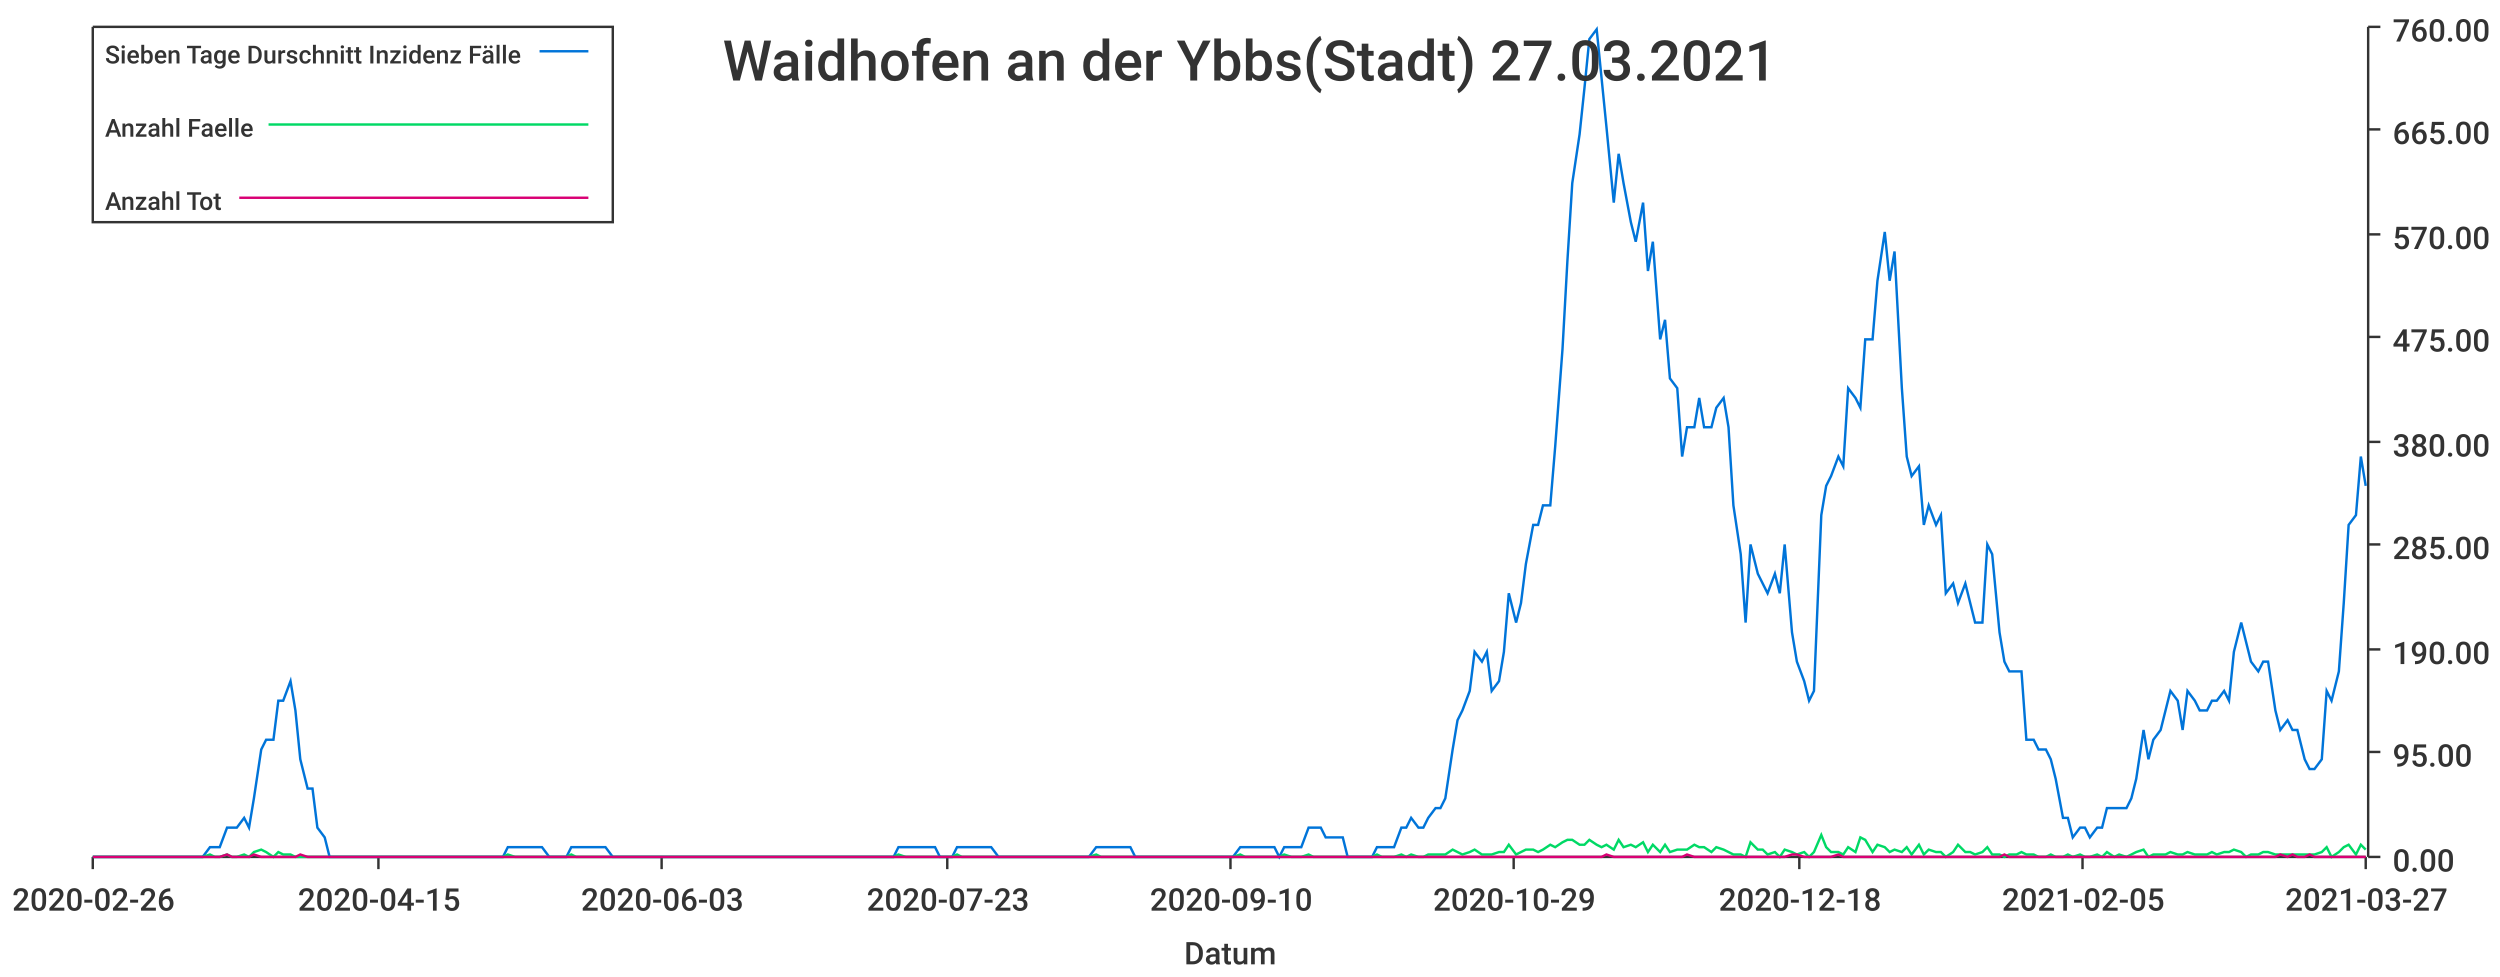
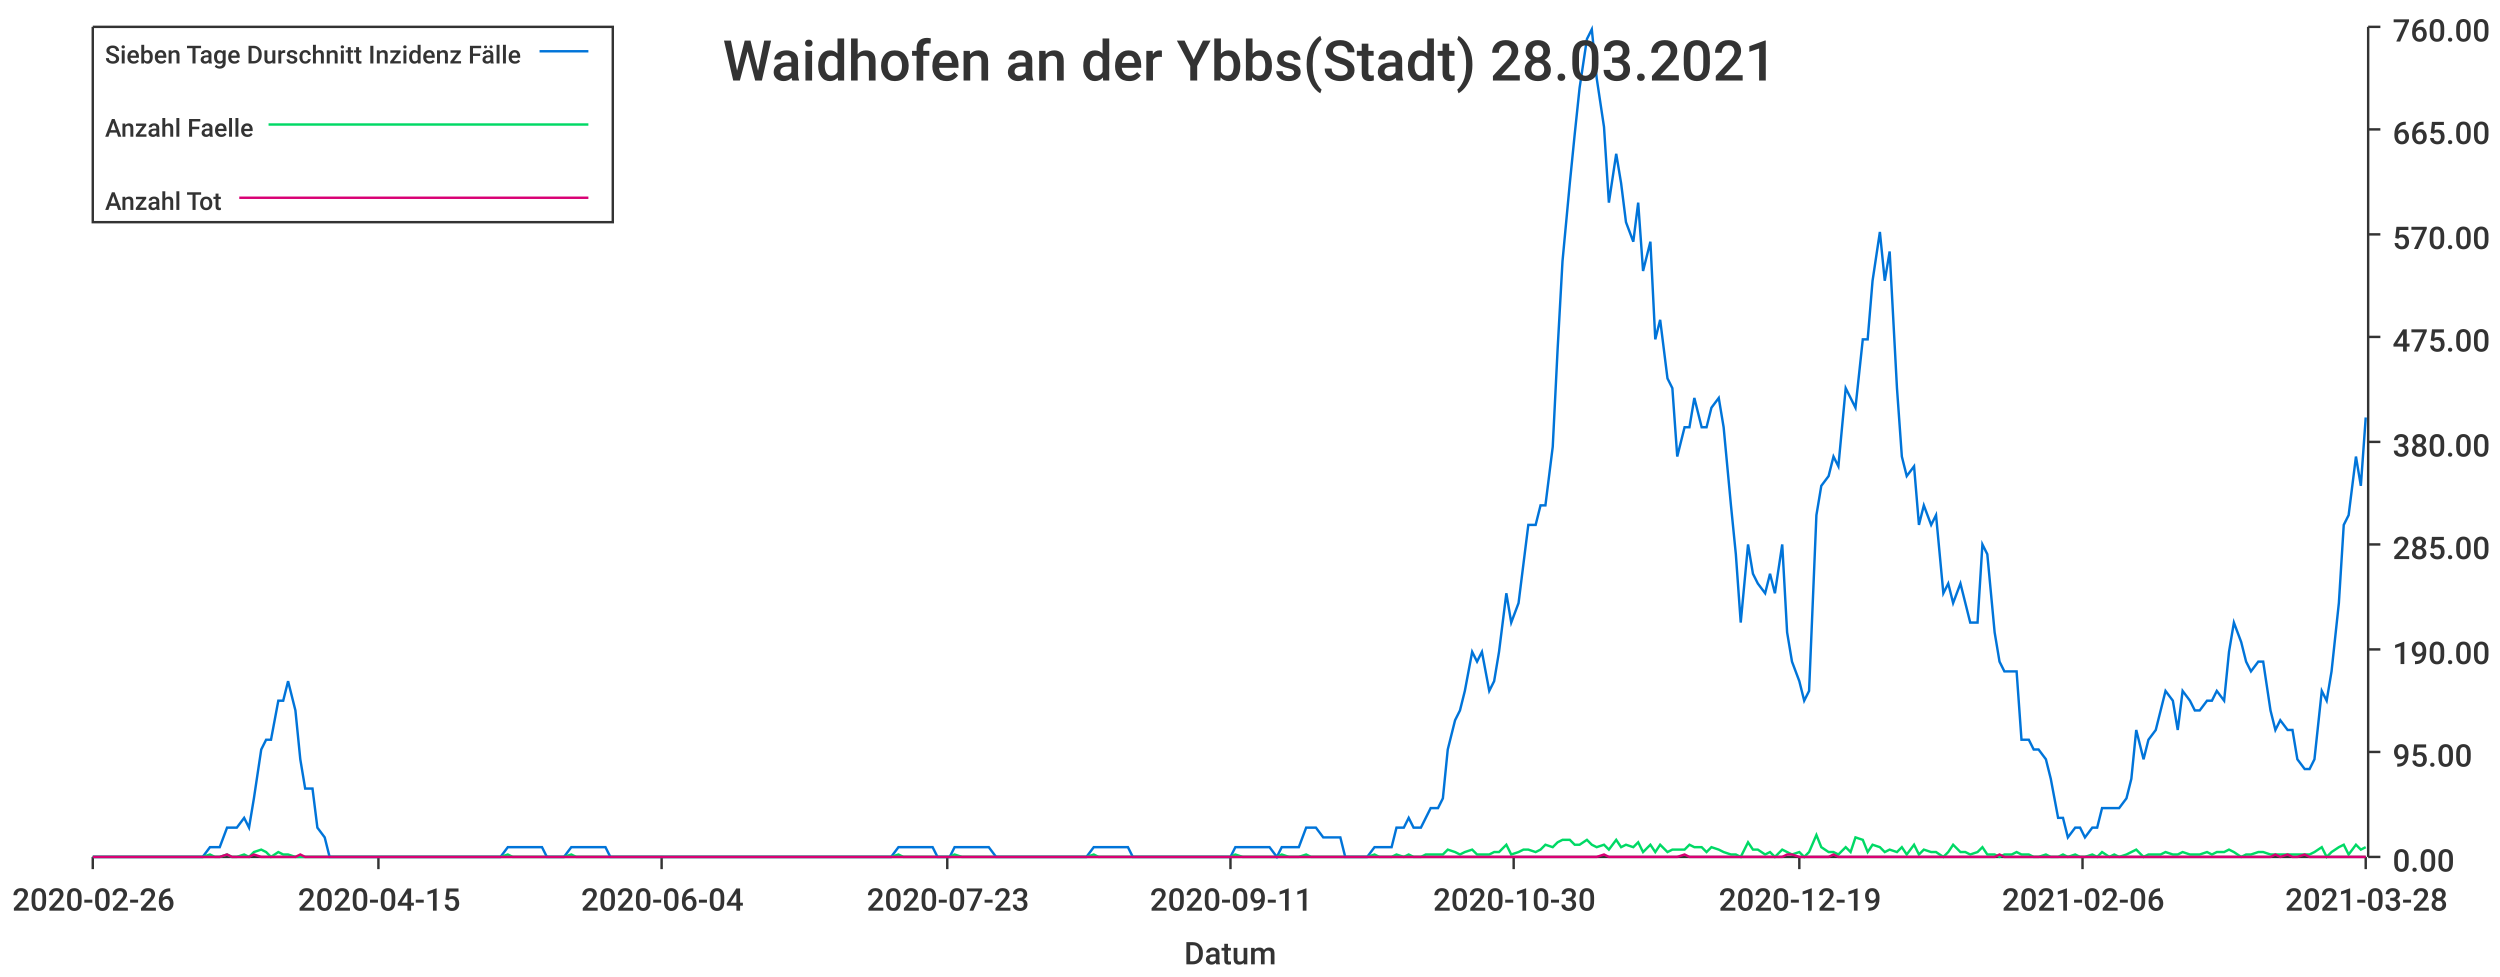
<svg xmlns="http://www.w3.org/2000/svg" width="1024" height="400">\n<path d="M 0 0 L 1024 0 L 1024 400 L 0 400 L 0 0" style="stroke-width:0;stroke:rgba(255,255,255,1.0);fill:rgba(255,255,255,1.0)" />
  <path d="M 38 11 L 969 11 L 969 351 L 38 351 L 38 11" style="stroke-width:0;stroke:rgba(255,255,255,1.0);fill:rgba(255,255,255,1.0)" />
  <path d="M 38 351 L 969 351" style="stroke-width:1;stroke:rgba(51,51,51,1.0);fill:none" />
  <path d="M 38 351 L 38 356" style="stroke-width:1;stroke:rgba(51,51,51,1.0);fill:none" />
  <text x="5" y="373" style="stroke-width:0;stroke:none;fill:rgba(51,51,51,1.0);font-size:12.8px;font-family:'Roboto Medium',sans-serif">2020-02-26</text>
  <path d="M 155 351 L 155 356" style="stroke-width:1;stroke:rgba(51,51,51,1.0);fill:none" />
  <text x="122" y="373" style="stroke-width:0;stroke:none;fill:rgba(51,51,51,1.0);font-size:12.8px;font-family:'Roboto Medium',sans-serif">2020-04-15</text>
  <path d="M 271 351 L 271 356" style="stroke-width:1;stroke:rgba(51,51,51,1.0);fill:none" />
-   <text x="238" y="373" style="stroke-width:0;stroke:none;fill:rgba(51,51,51,1.0);font-size:12.8px;font-family:'Roboto Medium',sans-serif">2020-06-03</text>
+   <text x="238" y="373" style="stroke-width:0;stroke:none;fill:rgba(51,51,51,1.0);font-size:12.8px;font-family:'Roboto Medium',sans-serif">2020-06-04</text>
  <path d="M 388 351 L 388 356" style="stroke-width:1;stroke:rgba(51,51,51,1.0);fill:none" />
  <text x="355" y="373" style="stroke-width:0;stroke:none;fill:rgba(51,51,51,1.0);font-size:12.8px;font-family:'Roboto Medium',sans-serif">2020-07-23</text>
  <path d="M 504 351 L 504 356" style="stroke-width:1;stroke:rgba(51,51,51,1.0);fill:none" />
-   <text x="471" y="373" style="stroke-width:0;stroke:none;fill:rgba(51,51,51,1.0);font-size:12.8px;font-family:'Roboto Medium',sans-serif">2020-09-10</text>
+   <text x="471" y="373" style="stroke-width:0;stroke:none;fill:rgba(51,51,51,1.0);font-size:12.8px;font-family:'Roboto Medium',sans-serif">2020-09-11</text>
  <path d="M 620 351 L 620 356" style="stroke-width:1;stroke:rgba(51,51,51,1.0);fill:none" />
-   <text x="587" y="373" style="stroke-width:0;stroke:none;fill:rgba(51,51,51,1.0);font-size:12.8px;font-family:'Roboto Medium',sans-serif">2020-10-29</text>
+   <text x="587" y="373" style="stroke-width:0;stroke:none;fill:rgba(51,51,51,1.0);font-size:12.8px;font-family:'Roboto Medium',sans-serif">2020-10-30</text>
  <path d="M 737 351 L 737 356" style="stroke-width:1;stroke:rgba(51,51,51,1.0);fill:none" />
-   <text x="704" y="373" style="stroke-width:0;stroke:none;fill:rgba(51,51,51,1.0);font-size:12.8px;font-family:'Roboto Medium',sans-serif">2020-12-18</text>
+   <text x="704" y="373" style="stroke-width:0;stroke:none;fill:rgba(51,51,51,1.0);font-size:12.8px;font-family:'Roboto Medium',sans-serif">2020-12-19</text>
  <path d="M 853 351 L 853 356" style="stroke-width:1;stroke:rgba(51,51,51,1.0);fill:none" />
-   <text x="820" y="373" style="stroke-width:0;stroke:none;fill:rgba(51,51,51,1.0);font-size:12.8px;font-family:'Roboto Medium',sans-serif">2021-02-05</text>
+   <text x="820" y="373" style="stroke-width:0;stroke:none;fill:rgba(51,51,51,1.0);font-size:12.8px;font-family:'Roboto Medium',sans-serif">2021-02-06</text>
  <path d="M 969 351 L 969 356" style="stroke-width:1;stroke:rgba(51,51,51,1.0);fill:none" />
-   <text x="936" y="373" style="stroke-width:0;stroke:none;fill:rgba(51,51,51,1.0);font-size:12.8px;font-family:'Roboto Medium',sans-serif">2021-03-27</text>
+   <text x="936" y="373" style="stroke-width:0;stroke:none;fill:rgba(51,51,51,1.0);font-size:12.8px;font-family:'Roboto Medium',sans-serif">2021-03-28</text>
  <text x="485" y="395" style="stroke-width:0;stroke:none;fill:rgba(51,51,51,1.0);font-size:12.8px;font-family:'Roboto Medium',sans-serif">Datum</text>
  <path d="M 970 351 L 970 11" style="stroke-width:1;stroke:rgba(51,51,51,1.0);fill:none" />
  <path d="M 970 351 L 975 351" style="stroke-width:1;stroke:rgba(51,51,51,1.0);fill:none" />
  <text x="980" y="357" style="stroke-width:0;stroke:none;fill:rgba(51,51,51,1.0);font-size:12.8px;font-family:'Roboto Medium',sans-serif">0.00</text>
  <path d="M 970 308 L 975 308" style="stroke-width:1;stroke:rgba(51,51,51,1.0);fill:none" />
  <text x="980" y="314" style="stroke-width:0;stroke:none;fill:rgba(51,51,51,1.0);font-size:12.8px;font-family:'Roboto Medium',sans-serif">95.00</text>
  <path d="M 970 266 L 975 266" style="stroke-width:1;stroke:rgba(51,51,51,1.0);fill:none" />
  <text x="980" y="272" style="stroke-width:0;stroke:none;fill:rgba(51,51,51,1.0);font-size:12.8px;font-family:'Roboto Medium',sans-serif">190.00</text>
  <path d="M 970 223 L 975 223" style="stroke-width:1;stroke:rgba(51,51,51,1.0);fill:none" />
  <text x="980" y="229" style="stroke-width:0;stroke:none;fill:rgba(51,51,51,1.0);font-size:12.8px;font-family:'Roboto Medium',sans-serif">285.00</text>
  <path d="M 970 181 L 975 181" style="stroke-width:1;stroke:rgba(51,51,51,1.0);fill:none" />
  <text x="980" y="187" style="stroke-width:0;stroke:none;fill:rgba(51,51,51,1.0);font-size:12.8px;font-family:'Roboto Medium',sans-serif">380.00</text>
  <path d="M 970 138 L 975 138" style="stroke-width:1;stroke:rgba(51,51,51,1.0);fill:none" />
  <text x="980" y="144" style="stroke-width:0;stroke:none;fill:rgba(51,51,51,1.0);font-size:12.8px;font-family:'Roboto Medium',sans-serif">475.00</text>
  <path d="M 970 96 L 975 96" style="stroke-width:1;stroke:rgba(51,51,51,1.0);fill:none" />
  <text x="980" y="102" style="stroke-width:0;stroke:none;fill:rgba(51,51,51,1.0);font-size:12.8px;font-family:'Roboto Medium',sans-serif">570.00</text>
  <path d="M 970 53 L 975 53" style="stroke-width:1;stroke:rgba(51,51,51,1.0);fill:none" />
  <text x="980" y="59" style="stroke-width:0;stroke:none;fill:rgba(51,51,51,1.0);font-size:12.8px;font-family:'Roboto Medium',sans-serif">665.00</text>
  <path d="M 970 11 L 975 11" style="stroke-width:1;stroke:rgba(51,51,51,1.0);fill:none" />
  <text x="980" y="17" style="stroke-width:0;stroke:none;fill:rgba(51,51,51,1.0);font-size:12.8px;font-family:'Roboto Medium',sans-serif">760.00</text>
-   <path d="M 38 351 L 41 351 L 43 351 L 46 351 L 48 351 L 50 351 L 53 351 L 55 351 L 57 351 L 60 351 L 62 351 L 64 351 L 67 351 L 69 351 L 71 351 L 74 351 L 76 351 L 79 351 L 81 351 L 83 351 L 86 347 L 88 347 L 90 347 L 93 339 L 95 339 L 97 339 L 100 335 L 102 339 L 104 327 L 107 307 L 109 303 L 112 303 L 114 287 L 116 287 L 119 279 L 121 291 L 123 311 L 126 323 L 128 323 L 130 339 L 133 343 L 135 351 L 137 351 L 140 351 L 142 351 L 145 351 L 147 351 L 149 351 L 152 351 L 154 351 L 156 351 L 159 351 L 161 351 L 163 351 L 166 351 L 168 351 L 170 351 L 173 351 L 175 351 L 178 351 L 180 351 L 182 351 L 185 351 L 187 351 L 189 351 L 192 351 L 194 351 L 196 351 L 199 351 L 201 351 L 203 351 L 206 351 L 208 347 L 211 347 L 213 347 L 215 347 L 218 347 L 220 347 L 222 347 L 225 351 L 227 351 L 229 351 L 232 351 L 234 347 L 236 347 L 239 347 L 241 347 L 244 347 L 246 347 L 248 347 L 251 351 L 253 351 L 255 351 L 258 351 L 260 351 L 262 351 L 265 351 L 267 351 L 269 351 L 272 351 L 274 351 L 277 351 L 279 351 L 281 351 L 284 351 L 286 351 L 288 351 L 291 351 L 293 351 L 295 351 L 298 351 L 300 351 L 302 351 L 305 351 L 307 351 L 310 351 L 312 351 L 314 351 L 317 351 L 319 351 L 321 351 L 324 351 L 326 351 L 328 351 L 331 351 L 333 351 L 335 351 L 338 351 L 340 351 L 343 351 L 345 351 L 347 351 L 350 351 L 352 351 L 354 351 L 357 351 L 359 351 L 361 351 L 364 351 L 366 351 L 368 347 L 371 347 L 373 347 L 376 347 L 378 347 L 380 347 L 383 347 L 385 351 L 387 351 L 390 351 L 392 347 L 394 347 L 397 347 L 399 347 L 401 347 L 404 347 L 406 347 L 409 351 L 411 351 L 413 351 L 416 351 L 418 351 L 420 351 L 423 351 L 425 351 L 427 351 L 430 351 L 432 351 L 434 351 L 437 351 L 439 351 L 442 351 L 444 351 L 446 351 L 449 347 L 451 347 L 453 347 L 456 347 L 458 347 L 460 347 L 463 347 L 465 351 L 467 351 L 470 351 L 472 351 L 475 351 L 477 351 L 479 351 L 482 351 L 484 351 L 486 351 L 489 351 L 491 351 L 493 351 L 496 351 L 498 351 L 500 351 L 503 351 L 505 351 L 508 347 L 510 347 L 512 347 L 515 347 L 517 347 L 519 347 L 522 347 L 524 351 L 526 347 L 529 347 L 531 347 L 533 347 L 536 339 L 538 339 L 541 339 L 543 343 L 545 343 L 548 343 L 550 343 L 552 351 L 555 351 L 557 351 L 559 351 L 562 351 L 564 347 L 566 347 L 569 347 L 571 347 L 574 339 L 576 339 L 578 335 L 581 339 L 583 339 L 585 335 L 588 331 L 590 331 L 592 327 L 595 307 L 597 295 L 599 291 L 602 283 L 604 267 L 607 271 L 609 267 L 611 283 L 614 279 L 616 267 L 618 243 L 621 255 L 623 247 L 625 231 L 628 215 L 630 215 L 632 207 L 635 207 L 637 183 L 640 143 L 642 107 L 644 75 L 647 55 L 649 36 L 651 16 L 654 12 L 656 32 L 658 52 L 661 83 L 663 63 L 665 75 L 668 91 L 670 99 L 673 83 L 675 111 L 677 99 L 680 139 L 682 131 L 684 155 L 687 159 L 689 187 L 691 175 L 694 175 L 696 163 L 698 175 L 701 175 L 703 167 L 706 163 L 708 175 L 710 207 L 713 227 L 715 255 L 717 223 L 720 235 L 722 239 L 724 243 L 727 235 L 729 243 L 731 223 L 734 259 L 736 271 L 739 279 L 741 287 L 743 283 L 746 211 L 748 199 L 750 195 L 753 187 L 755 191 L 757 159 L 760 163 L 762 167 L 764 139 L 767 139 L 769 115 L 772 95 L 774 115 L 776 103 L 779 159 L 781 187 L 783 195 L 786 191 L 788 215 L 790 207 L 793 215 L 795 211 L 797 243 L 800 239 L 802 247 L 805 239 L 807 247 L 809 255 L 812 255 L 814 223 L 816 227 L 819 259 L 821 271 L 823 275 L 826 275 L 828 275 L 830 303 L 833 303 L 835 307 L 838 307 L 840 311 L 842 319 L 845 335 L 847 335 L 849 343 L 852 339 L 854 339 L 856 343 L 859 339 L 861 339 L 863 331 L 866 331 L 868 331 L 871 331 L 873 327 L 875 319 L 878 299 L 880 311 L 882 303 L 885 299 L 887 291 L 889 283 L 892 287 L 894 299 L 896 283 L 899 287 L 901 291 L 904 291 L 906 287 L 908 287 L 911 283 L 913 287 L 915 267 L 918 255 L 920 263 L 922 271 L 925 275 L 927 271 L 929 271 L 932 291 L 934 299 L 937 295 L 939 299 L 941 299 L 944 311 L 946 315 L 948 315 L 951 311 L 953 283 L 955 287 L 958 275 L 960 247 L 962 215 L 965 211 L 967 187 L 969 199" style="stroke-width:1;stroke:rgba(0,116,217,1.0);fill:none" />
-   <path d="M 38 351 L 41 351 L 43 351 L 46 351 L 48 351 L 50 351 L 53 351 L 55 351 L 57 351 L 60 351 L 62 351 L 64 351 L 67 351 L 69 351 L 71 351 L 74 351 L 76 351 L 79 351 L 81 351 L 83 351 L 86 350 L 88 351 L 90 351 L 93 350 L 95 351 L 97 351 L 100 350 L 102 351 L 104 349 L 107 348 L 109 349 L 112 351 L 114 349 L 116 350 L 119 350 L 121 351 L 123 351 L 126 351 L 128 351 L 130 351 L 133 351 L 135 351 L 137 351 L 140 351 L 142 351 L 145 351 L 147 351 L 149 351 L 152 351 L 154 351 L 156 351 L 159 351 L 161 351 L 163 351 L 166 351 L 168 351 L 170 351 L 173 351 L 175 351 L 178 351 L 180 351 L 182 351 L 185 351 L 187 351 L 189 351 L 192 351 L 194 351 L 196 351 L 199 351 L 201 351 L 203 351 L 206 351 L 208 350 L 211 351 L 213 351 L 215 351 L 218 351 L 220 351 L 222 351 L 225 351 L 227 351 L 229 351 L 232 351 L 234 350 L 236 351 L 239 351 L 241 351 L 244 351 L 246 351 L 248 351 L 251 351 L 253 351 L 255 351 L 258 351 L 260 351 L 262 351 L 265 351 L 267 351 L 269 351 L 272 351 L 274 351 L 277 351 L 279 351 L 281 351 L 284 351 L 286 351 L 288 351 L 291 351 L 293 351 L 295 351 L 298 351 L 300 351 L 302 351 L 305 351 L 307 351 L 310 351 L 312 351 L 314 351 L 317 351 L 319 351 L 321 351 L 324 351 L 326 351 L 328 351 L 331 351 L 333 351 L 335 351 L 338 351 L 340 351 L 343 351 L 345 351 L 347 351 L 350 351 L 352 351 L 354 351 L 357 351 L 359 351 L 361 351 L 364 351 L 366 351 L 368 350 L 371 351 L 373 351 L 376 351 L 378 351 L 380 351 L 383 351 L 385 351 L 387 351 L 390 351 L 392 350 L 394 351 L 397 351 L 399 351 L 401 351 L 404 351 L 406 351 L 409 351 L 411 351 L 413 351 L 416 351 L 418 351 L 420 351 L 423 351 L 425 351 L 427 351 L 430 351 L 432 351 L 434 351 L 437 351 L 439 351 L 442 351 L 444 351 L 446 351 L 449 350 L 451 351 L 453 351 L 456 351 L 458 351 L 460 351 L 463 351 L 465 351 L 467 351 L 470 351 L 472 351 L 475 351 L 477 351 L 479 351 L 482 351 L 484 351 L 486 351 L 489 351 L 491 351 L 493 351 L 496 351 L 498 351 L 500 351 L 503 351 L 505 351 L 508 350 L 510 351 L 512 351 L 515 351 L 517 351 L 519 351 L 522 351 L 524 351 L 526 350 L 529 351 L 531 351 L 533 351 L 536 350 L 538 351 L 541 351 L 543 351 L 545 351 L 548 351 L 550 351 L 552 351 L 555 351 L 557 351 L 559 351 L 562 351 L 564 350 L 566 351 L 569 351 L 571 351 L 574 350 L 576 351 L 578 350 L 581 351 L 583 351 L 585 350 L 588 350 L 590 350 L 592 350 L 595 348 L 597 349 L 599 350 L 602 349 L 604 348 L 607 350 L 609 350 L 611 350 L 614 349 L 616 349 L 618 346 L 621 350 L 623 349 L 625 348 L 628 348 L 630 349 L 632 348 L 635 346 L 637 347 L 640 345 L 642 344 L 644 344 L 647 346 L 649 346 L 651 344 L 654 346 L 656 347 L 658 346 L 661 348 L 663 344 L 665 347 L 668 346 L 670 347 L 673 345 L 675 349 L 677 346 L 680 349 L 682 346 L 684 349 L 687 348 L 689 348 L 691 348 L 694 346 L 696 347 L 698 347 L 701 349 L 703 347 L 706 348 L 708 349 L 710 350 L 713 350 L 715 351 L 717 345 L 720 348 L 722 348 L 724 350 L 727 349 L 729 351 L 731 348 L 734 349 L 736 350 L 739 349 L 741 351 L 743 349 L 746 342 L 748 347 L 750 349 L 753 349 L 755 350 L 757 347 L 760 349 L 762 343 L 764 344 L 767 349 L 769 346 L 772 347 L 774 349 L 776 348 L 779 349 L 781 347 L 783 350 L 786 346 L 788 350 L 790 348 L 793 349 L 795 349 L 797 351 L 800 349 L 802 346 L 805 349 L 807 349 L 809 350 L 812 349 L 814 347 L 816 350 L 819 350 L 821 351 L 823 350 L 826 350 L 828 349 L 830 350 L 833 350 L 835 351 L 838 351 L 840 350 L 842 351 L 845 351 L 847 350 L 849 351 L 852 350 L 854 351 L 856 351 L 859 350 L 861 351 L 863 349 L 866 351 L 868 350 L 871 351 L 873 350 L 875 349 L 878 348 L 880 351 L 882 350 L 885 350 L 887 350 L 889 349 L 892 350 L 894 350 L 896 349 L 899 350 L 901 350 L 904 350 L 906 349 L 908 350 L 911 349 L 913 349 L 915 348 L 918 349 L 920 351 L 922 350 L 925 350 L 927 349 L 929 349 L 932 350 L 934 350 L 937 350 L 939 350 L 941 350 L 944 350 L 946 350 L 948 350 L 951 349 L 953 347 L 955 351 L 958 349 L 960 347 L 962 346 L 965 350 L 967 346 L 969 348" style="stroke-width:1;stroke:rgba(0,217,101,1.0);fill:none" />
-   <path d="M 38 351 L 41 351 L 43 351 L 46 351 L 48 351 L 50 351 L 53 351 L 55 351 L 57 351 L 60 351 L 62 351 L 64 351 L 67 351 L 69 351 L 71 351 L 74 351 L 76 351 L 79 351 L 81 351 L 83 351 L 86 351 L 88 351 L 90 351 L 93 350 L 95 351 L 97 351 L 100 351 L 102 351 L 104 350 L 107 351 L 109 351 L 112 351 L 114 351 L 116 351 L 119 351 L 121 351 L 123 350 L 126 351 L 128 351 L 130 351 L 133 351 L 135 351 L 137 351 L 140 351 L 142 351 L 145 351 L 147 351 L 149 351 L 152 351 L 154 351 L 156 351 L 159 351 L 161 351 L 163 351 L 166 351 L 168 351 L 170 351 L 173 351 L 175 351 L 178 351 L 180 351 L 182 351 L 185 351 L 187 351 L 189 351 L 192 351 L 194 351 L 196 351 L 199 351 L 201 351 L 203 351 L 206 351 L 208 351 L 211 351 L 213 351 L 215 351 L 218 351 L 220 351 L 222 351 L 225 351 L 227 351 L 229 351 L 232 351 L 234 351 L 236 351 L 239 351 L 241 351 L 244 351 L 246 351 L 248 351 L 251 351 L 253 351 L 255 351 L 258 351 L 260 351 L 262 351 L 265 351 L 267 351 L 269 351 L 272 351 L 274 351 L 277 351 L 279 351 L 281 351 L 284 351 L 286 351 L 288 351 L 291 351 L 293 351 L 295 351 L 298 351 L 300 351 L 302 351 L 305 351 L 307 351 L 310 351 L 312 351 L 314 351 L 317 351 L 319 351 L 321 351 L 324 351 L 326 351 L 328 351 L 331 351 L 333 351 L 335 351 L 338 351 L 340 351 L 343 351 L 345 351 L 347 351 L 350 351 L 352 351 L 354 351 L 357 351 L 359 351 L 361 351 L 364 351 L 366 351 L 368 351 L 371 351 L 373 351 L 376 351 L 378 351 L 380 351 L 383 351 L 385 351 L 387 351 L 390 351 L 392 351 L 394 351 L 397 351 L 399 351 L 401 351 L 404 351 L 406 351 L 409 351 L 411 351 L 413 351 L 416 351 L 418 351 L 420 351 L 423 351 L 425 351 L 427 351 L 430 351 L 432 351 L 434 351 L 437 351 L 439 351 L 442 351 L 444 351 L 446 351 L 449 351 L 451 351 L 453 351 L 456 351 L 458 351 L 460 351 L 463 351 L 465 351 L 467 351 L 470 351 L 472 351 L 475 351 L 477 351 L 479 351 L 482 351 L 484 351 L 486 351 L 489 351 L 491 351 L 493 351 L 496 351 L 498 351 L 500 351 L 503 351 L 505 351 L 508 351 L 510 351 L 512 351 L 515 351 L 517 351 L 519 351 L 522 351 L 524 351 L 526 351 L 529 351 L 531 351 L 533 351 L 536 351 L 538 351 L 541 351 L 543 351 L 545 351 L 548 351 L 550 351 L 552 351 L 555 351 L 557 351 L 559 351 L 562 351 L 564 351 L 566 351 L 569 351 L 571 351 L 574 351 L 576 351 L 578 351 L 581 351 L 583 351 L 585 351 L 588 351 L 590 351 L 592 351 L 595 351 L 597 351 L 599 351 L 602 351 L 604 351 L 607 351 L 609 351 L 611 351 L 614 351 L 616 351 L 618 351 L 621 351 L 623 351 L 625 351 L 628 351 L 630 351 L 632 351 L 635 351 L 637 351 L 640 351 L 642 351 L 644 351 L 647 351 L 649 351 L 651 351 L 654 351 L 656 351 L 658 350 L 661 351 L 663 351 L 665 351 L 668 351 L 670 351 L 673 351 L 675 351 L 677 351 L 680 351 L 682 351 L 684 351 L 687 351 L 689 351 L 691 350 L 694 351 L 696 351 L 698 351 L 701 351 L 703 351 L 706 351 L 708 351 L 710 351 L 713 351 L 715 351 L 717 351 L 720 351 L 722 351 L 724 351 L 727 351 L 729 351 L 731 351 L 734 350 L 736 350 L 739 351 L 741 351 L 743 351 L 746 351 L 748 351 L 750 351 L 753 350 L 755 351 L 757 351 L 760 351 L 762 351 L 764 351 L 767 351 L 769 351 L 772 351 L 774 351 L 776 351 L 779 351 L 781 351 L 783 351 L 786 351 L 788 351 L 790 351 L 793 351 L 795 351 L 797 351 L 800 351 L 802 351 L 805 351 L 807 351 L 809 351 L 812 351 L 814 351 L 816 351 L 819 351 L 821 350 L 823 351 L 826 351 L 828 351 L 830 351 L 833 351 L 835 351 L 838 351 L 840 351 L 842 351 L 845 351 L 847 351 L 849 351 L 852 351 L 854 351 L 856 351 L 859 351 L 861 351 L 863 351 L 866 351 L 868 351 L 871 351 L 873 351 L 875 351 L 878 351 L 880 351 L 882 351 L 885 351 L 887 351 L 889 351 L 892 351 L 894 351 L 896 351 L 899 351 L 901 351 L 904 351 L 906 351 L 908 351 L 911 351 L 913 351 L 915 351 L 918 351 L 920 351 L 922 351 L 925 351 L 927 351 L 929 351 L 932 351 L 934 350 L 937 351 L 939 350 L 941 351 L 944 351 L 946 350 L 948 351 L 951 351 L 953 351 L 955 351 L 958 351 L 960 351 L 962 351 L 965 351 L 967 351 L 969 351" style="stroke-width:1;stroke:rgba(217,0,116,1.0);fill:none" />
-   <text x="296" y="33" style="stroke-width:0;stroke:none;fill:rgba(51,51,51,1.0);font-size:23.0px;font-family:'Roboto Medium',sans-serif">Waidhofen an der Ybbs(Stadt) 27.03.2021</text>
+   <path d="M 38 351 L 41 351 L 43 351 L 46 351 L 48 351 L 50 351 L 53 351 L 55 351 L 57 351 L 60 351 L 62 351 L 64 351 L 67 351 L 69 351 L 71 351 L 74 351 L 76 351 L 78 351 L 81 351 L 83 351 L 86 347 L 88 347 L 90 347 L 93 339 L 95 339 L 97 339 L 100 335 L 102 339 L 104 327 L 107 307 L 109 303 L 111 303 L 114 287 L 116 287 L 118 279 L 121 291 L 123 311 L 125 323 L 128 323 L 130 339 L 133 343 L 135 351 L 137 351 L 140 351 L 142 351 L 144 351 L 147 351 L 149 351 L 151 351 L 154 351 L 156 351 L 158 351 L 161 351 L 163 351 L 165 351 L 168 351 L 170 351 L 173 351 L 175 351 L 177 351 L 180 351 L 182 351 L 184 351 L 187 351 L 189 351 L 191 351 L 194 351 L 196 351 L 198 351 L 201 351 L 203 351 L 205 351 L 208 347 L 210 347 L 212 347 L 215 347 L 217 347 L 220 347 L 222 347 L 224 351 L 227 351 L 229 351 L 231 351 L 234 347 L 236 347 L 238 347 L 241 347 L 243 347 L 245 347 L 248 347 L 250 351 L 252 351 L 255 351 L 257 351 L 259 351 L 262 351 L 264 351 L 267 351 L 269 351 L 271 351 L 274 351 L 276 351 L 278 351 L 281 351 L 283 351 L 285 351 L 288 351 L 290 351 L 292 351 L 295 351 L 297 351 L 299 351 L 302 351 L 304 351 L 307 351 L 309 351 L 311 351 L 314 351 L 316 351 L 318 351 L 321 351 L 323 351 L 325 351 L 328 351 L 330 351 L 332 351 L 335 351 L 337 351 L 339 351 L 342 351 L 344 351 L 346 351 L 349 351 L 351 351 L 354 351 L 356 351 L 358 351 L 361 351 L 363 351 L 365 351 L 368 347 L 370 347 L 372 347 L 375 347 L 377 347 L 379 347 L 382 347 L 384 351 L 386 351 L 389 351 L 391 347 L 394 347 L 396 347 L 398 347 L 401 347 L 403 347 L 405 347 L 408 351 L 410 351 L 412 351 L 415 351 L 417 351 L 419 351 L 422 351 L 424 351 L 426 351 L 429 351 L 431 351 L 433 351 L 436 351 L 438 351 L 441 351 L 443 351 L 445 351 L 448 347 L 450 347 L 452 347 L 455 347 L 457 347 L 459 347 L 462 347 L 464 351 L 466 351 L 469 351 L 471 351 L 473 351 L 476 351 L 478 351 L 480 351 L 483 351 L 485 351 L 488 351 L 490 351 L 492 351 L 495 351 L 497 351 L 499 351 L 502 351 L 504 351 L 506 347 L 509 347 L 511 347 L 513 347 L 516 347 L 518 347 L 520 347 L 523 351 L 525 347 L 528 347 L 530 347 L 532 347 L 535 339 L 537 339 L 539 339 L 542 343 L 544 343 L 546 343 L 549 343 L 551 351 L 553 351 L 556 351 L 558 351 L 560 351 L 563 347 L 565 347 L 567 347 L 570 347 L 572 339 L 575 339 L 577 335 L 579 339 L 582 339 L 584 335 L 586 331 L 589 331 L 591 327 L 593 307 L 596 295 L 598 291 L 600 283 L 603 267 L 605 271 L 607 267 L 610 283 L 612 279 L 614 267 L 617 243 L 619 255 L 622 247 L 624 231 L 626 215 L 629 215 L 631 207 L 633 207 L 636 183 L 638 143 L 640 107 L 643 75 L 645 55 L 647 36 L 650 16 L 652 12 L 654 32 L 657 52 L 659 83 L 662 63 L 664 75 L 666 91 L 669 99 L 671 83 L 673 111 L 676 99 L 678 139 L 680 131 L 683 155 L 685 159 L 687 187 L 690 175 L 692 175 L 694 163 L 697 175 L 699 175 L 701 167 L 704 163 L 706 175 L 709 207 L 711 227 L 713 255 L 716 223 L 718 235 L 720 239 L 723 243 L 725 235 L 727 243 L 730 223 L 732 259 L 734 271 L 737 279 L 739 287 L 741 283 L 744 211 L 746 199 L 749 195 L 751 187 L 753 191 L 756 159 L 758 163 L 760 167 L 763 139 L 765 139 L 767 115 L 770 95 L 772 115 L 774 103 L 777 159 L 779 187 L 781 195 L 784 191 L 786 215 L 788 207 L 791 215 L 793 211 L 796 243 L 798 239 L 800 247 L 803 239 L 805 247 L 807 255 L 810 255 L 812 223 L 814 227 L 817 259 L 819 271 L 821 275 L 824 275 L 826 275 L 828 303 L 831 303 L 833 307 L 835 307 L 838 311 L 840 319 L 843 335 L 845 335 L 847 343 L 850 339 L 852 339 L 854 343 L 857 339 L 859 339 L 861 331 L 864 331 L 866 331 L 868 331 L 871 327 L 873 319 L 875 299 L 878 311 L 880 303 L 883 299 L 885 291 L 887 283 L 890 287 L 892 299 L 894 283 L 897 287 L 899 291 L 901 291 L 904 287 L 906 287 L 908 283 L 911 287 L 913 267 L 915 255 L 918 263 L 920 271 L 922 275 L 925 271 L 927 271 L 930 291 L 932 299 L 934 295 L 937 299 L 939 299 L 941 311 L 944 315 L 946 315 L 948 311 L 951 283 L 953 287 L 955 275 L 958 247 L 960 215 L 962 211 L 965 187 L 967 199 L 969 171" style="stroke-width:1;stroke:rgba(0,116,217,1.0);fill:none" />
+   <path d="M 38 351 L 41 351 L 43 351 L 46 351 L 48 351 L 50 351 L 53 351 L 55 351 L 57 351 L 60 351 L 62 351 L 64 351 L 67 351 L 69 351 L 71 351 L 74 351 L 76 351 L 78 351 L 81 351 L 83 351 L 86 350 L 88 351 L 90 351 L 93 350 L 95 351 L 97 351 L 100 350 L 102 351 L 104 349 L 107 348 L 109 349 L 111 351 L 114 349 L 116 350 L 118 350 L 121 351 L 123 351 L 125 351 L 128 351 L 130 351 L 133 351 L 135 351 L 137 351 L 140 351 L 142 351 L 144 351 L 147 351 L 149 351 L 151 351 L 154 351 L 156 351 L 158 351 L 161 351 L 163 351 L 165 351 L 168 351 L 170 351 L 173 351 L 175 351 L 177 351 L 180 351 L 182 351 L 184 351 L 187 351 L 189 351 L 191 351 L 194 351 L 196 351 L 198 351 L 201 351 L 203 351 L 205 351 L 208 350 L 210 351 L 212 351 L 215 351 L 217 351 L 220 351 L 222 351 L 224 351 L 227 351 L 229 351 L 231 351 L 234 350 L 236 351 L 238 351 L 241 351 L 243 351 L 245 351 L 248 351 L 250 351 L 252 351 L 255 351 L 257 351 L 259 351 L 262 351 L 264 351 L 267 351 L 269 351 L 271 351 L 274 351 L 276 351 L 278 351 L 281 351 L 283 351 L 285 351 L 288 351 L 290 351 L 292 351 L 295 351 L 297 351 L 299 351 L 302 351 L 304 351 L 307 351 L 309 351 L 311 351 L 314 351 L 316 351 L 318 351 L 321 351 L 323 351 L 325 351 L 328 351 L 330 351 L 332 351 L 335 351 L 337 351 L 339 351 L 342 351 L 344 351 L 346 351 L 349 351 L 351 351 L 354 351 L 356 351 L 358 351 L 361 351 L 363 351 L 365 351 L 368 350 L 370 351 L 372 351 L 375 351 L 377 351 L 379 351 L 382 351 L 384 351 L 386 351 L 389 351 L 391 350 L 394 351 L 396 351 L 398 351 L 401 351 L 403 351 L 405 351 L 408 351 L 410 351 L 412 351 L 415 351 L 417 351 L 419 351 L 422 351 L 424 351 L 426 351 L 429 351 L 431 351 L 433 351 L 436 351 L 438 351 L 441 351 L 443 351 L 445 351 L 448 350 L 450 351 L 452 351 L 455 351 L 457 351 L 459 351 L 462 351 L 464 351 L 466 351 L 469 351 L 471 351 L 473 351 L 476 351 L 478 351 L 480 351 L 483 351 L 485 351 L 488 351 L 490 351 L 492 351 L 495 351 L 497 351 L 499 351 L 502 351 L 504 351 L 506 350 L 509 351 L 511 351 L 513 351 L 516 351 L 518 351 L 520 351 L 523 351 L 525 350 L 528 351 L 530 351 L 532 351 L 535 350 L 537 351 L 539 351 L 542 351 L 544 351 L 546 351 L 549 351 L 551 351 L 553 351 L 556 351 L 558 351 L 560 351 L 563 350 L 565 351 L 567 351 L 570 351 L 572 350 L 575 351 L 577 350 L 579 351 L 582 351 L 584 350 L 586 350 L 589 350 L 591 350 L 593 348 L 596 349 L 598 350 L 600 349 L 603 348 L 605 350 L 607 350 L 610 350 L 612 349 L 614 349 L 617 346 L 619 350 L 622 349 L 624 348 L 626 348 L 629 349 L 631 348 L 633 346 L 636 347 L 638 345 L 640 344 L 643 344 L 645 346 L 647 346 L 650 344 L 652 346 L 654 347 L 657 346 L 659 348 L 662 344 L 664 347 L 666 346 L 669 347 L 671 345 L 673 349 L 676 346 L 678 349 L 680 346 L 683 349 L 685 348 L 687 348 L 690 348 L 692 346 L 694 347 L 697 347 L 699 349 L 701 347 L 704 348 L 706 349 L 709 350 L 711 350 L 713 351 L 716 345 L 718 348 L 720 348 L 723 350 L 725 349 L 727 351 L 730 348 L 732 349 L 734 350 L 737 349 L 739 351 L 741 349 L 744 342 L 746 347 L 749 349 L 751 349 L 753 350 L 756 347 L 758 349 L 760 343 L 763 344 L 765 349 L 767 346 L 770 347 L 772 349 L 774 348 L 777 349 L 779 347 L 781 350 L 784 346 L 786 350 L 788 348 L 791 349 L 793 349 L 796 351 L 798 349 L 800 346 L 803 349 L 805 349 L 807 350 L 810 349 L 812 347 L 814 350 L 817 350 L 819 351 L 821 350 L 824 350 L 826 349 L 828 350 L 831 350 L 833 351 L 835 351 L 838 350 L 840 351 L 843 351 L 845 350 L 847 351 L 850 350 L 852 351 L 854 351 L 857 350 L 859 351 L 861 349 L 864 351 L 866 350 L 868 351 L 871 350 L 873 349 L 875 348 L 878 351 L 880 350 L 883 350 L 885 350 L 887 349 L 890 350 L 892 350 L 894 349 L 897 350 L 899 350 L 901 350 L 904 349 L 906 350 L 908 349 L 911 349 L 913 348 L 915 349 L 918 351 L 920 350 L 922 350 L 925 349 L 927 349 L 930 350 L 932 350 L 934 350 L 937 350 L 939 350 L 941 350 L 944 350 L 946 350 L 948 349 L 951 347 L 953 351 L 955 349 L 958 347 L 960 346 L 962 350 L 965 346 L 967 348 L 969 347" style="stroke-width:1;stroke:rgba(0,217,101,1.0);fill:none" />
+   <path d="M 38 351 L 41 351 L 43 351 L 46 351 L 48 351 L 50 351 L 53 351 L 55 351 L 57 351 L 60 351 L 62 351 L 64 351 L 67 351 L 69 351 L 71 351 L 74 351 L 76 351 L 78 351 L 81 351 L 83 351 L 86 351 L 88 351 L 90 351 L 93 350 L 95 351 L 97 351 L 100 351 L 102 351 L 104 350 L 107 351 L 109 351 L 111 351 L 114 351 L 116 351 L 118 351 L 121 351 L 123 350 L 125 351 L 128 351 L 130 351 L 133 351 L 135 351 L 137 351 L 140 351 L 142 351 L 144 351 L 147 351 L 149 351 L 151 351 L 154 351 L 156 351 L 158 351 L 161 351 L 163 351 L 165 351 L 168 351 L 170 351 L 173 351 L 175 351 L 177 351 L 180 351 L 182 351 L 184 351 L 187 351 L 189 351 L 191 351 L 194 351 L 196 351 L 198 351 L 201 351 L 203 351 L 205 351 L 208 351 L 210 351 L 212 351 L 215 351 L 217 351 L 220 351 L 222 351 L 224 351 L 227 351 L 229 351 L 231 351 L 234 351 L 236 351 L 238 351 L 241 351 L 243 351 L 245 351 L 248 351 L 250 351 L 252 351 L 255 351 L 257 351 L 259 351 L 262 351 L 264 351 L 267 351 L 269 351 L 271 351 L 274 351 L 276 351 L 278 351 L 281 351 L 283 351 L 285 351 L 288 351 L 290 351 L 292 351 L 295 351 L 297 351 L 299 351 L 302 351 L 304 351 L 307 351 L 309 351 L 311 351 L 314 351 L 316 351 L 318 351 L 321 351 L 323 351 L 325 351 L 328 351 L 330 351 L 332 351 L 335 351 L 337 351 L 339 351 L 342 351 L 344 351 L 346 351 L 349 351 L 351 351 L 354 351 L 356 351 L 358 351 L 361 351 L 363 351 L 365 351 L 368 351 L 370 351 L 372 351 L 375 351 L 377 351 L 379 351 L 382 351 L 384 351 L 386 351 L 389 351 L 391 351 L 394 351 L 396 351 L 398 351 L 401 351 L 403 351 L 405 351 L 408 351 L 410 351 L 412 351 L 415 351 L 417 351 L 419 351 L 422 351 L 424 351 L 426 351 L 429 351 L 431 351 L 433 351 L 436 351 L 438 351 L 441 351 L 443 351 L 445 351 L 448 351 L 450 351 L 452 351 L 455 351 L 457 351 L 459 351 L 462 351 L 464 351 L 466 351 L 469 351 L 471 351 L 473 351 L 476 351 L 478 351 L 480 351 L 483 351 L 485 351 L 488 351 L 490 351 L 492 351 L 495 351 L 497 351 L 499 351 L 502 351 L 504 351 L 506 351 L 509 351 L 511 351 L 513 351 L 516 351 L 518 351 L 520 351 L 523 351 L 525 351 L 528 351 L 530 351 L 532 351 L 535 351 L 537 351 L 539 351 L 542 351 L 544 351 L 546 351 L 549 351 L 551 351 L 553 351 L 556 351 L 558 351 L 560 351 L 563 351 L 565 351 L 567 351 L 570 351 L 572 351 L 575 351 L 577 351 L 579 351 L 582 351 L 584 351 L 586 351 L 589 351 L 591 351 L 593 351 L 596 351 L 598 351 L 600 351 L 603 351 L 605 351 L 607 351 L 610 351 L 612 351 L 614 351 L 617 351 L 619 351 L 622 351 L 624 351 L 626 351 L 629 351 L 631 351 L 633 351 L 636 351 L 638 351 L 640 351 L 643 351 L 645 351 L 647 351 L 650 351 L 652 351 L 654 351 L 657 350 L 659 351 L 662 351 L 664 351 L 666 351 L 669 351 L 671 351 L 673 351 L 676 351 L 678 351 L 680 351 L 683 351 L 685 351 L 687 351 L 690 350 L 692 351 L 694 351 L 697 351 L 699 351 L 701 351 L 704 351 L 706 351 L 709 351 L 711 351 L 713 351 L 716 351 L 718 351 L 720 351 L 723 351 L 725 351 L 727 351 L 730 351 L 732 350 L 734 350 L 737 351 L 739 351 L 741 351 L 744 351 L 746 351 L 749 351 L 751 350 L 753 351 L 756 351 L 758 351 L 760 351 L 763 351 L 765 351 L 767 351 L 770 351 L 772 351 L 774 351 L 777 351 L 779 351 L 781 351 L 784 351 L 786 351 L 788 351 L 791 351 L 793 351 L 796 351 L 798 351 L 800 351 L 803 351 L 805 351 L 807 351 L 810 351 L 812 351 L 814 351 L 817 351 L 819 350 L 821 351 L 824 351 L 826 351 L 828 351 L 831 351 L 833 351 L 835 351 L 838 351 L 840 351 L 843 351 L 845 351 L 847 351 L 850 351 L 852 351 L 854 351 L 857 351 L 859 351 L 861 351 L 864 351 L 866 351 L 868 351 L 871 351 L 873 351 L 875 351 L 878 351 L 880 351 L 883 351 L 885 351 L 887 351 L 890 351 L 892 351 L 894 351 L 897 351 L 899 351 L 901 351 L 904 351 L 906 351 L 908 351 L 911 351 L 913 351 L 915 351 L 918 351 L 920 351 L 922 351 L 925 351 L 927 351 L 930 351 L 932 350 L 934 351 L 937 350 L 939 351 L 941 351 L 944 350 L 946 351 L 948 351 L 951 351 L 953 351 L 955 351 L 958 351 L 960 351 L 962 351 L 965 351 L 967 351 L 969 351" style="stroke-width:1;stroke:rgba(217,0,116,1.0);fill:none" />
+   <text x="296" y="33" style="stroke-width:0;stroke:none;fill:rgba(51,51,51,1.0);font-size:23.0px;font-family:'Roboto Medium',sans-serif">Waidhofen an der Ybbs(Stadt) 28.03.2021</text>
  <path d="M 38 11 L 251 11 L 251 91 L 38 91 L 38 11" style="stroke-width:1;stroke:rgba(51,51,51,1.0);fill:rgba(255,255,255,1.0)" />
  <text x="43" y="26" style="stroke-width:0;stroke:none;fill:rgba(51,51,51,1.0);font-size:10.2px;font-family:'Roboto Medium',sans-serif">Sieben Tage Durschnitt Inzidenz Fälle</text>
  <path d="M 221 21 L 241 21" style="stroke-width:1;stroke:rgba(0,116,217,1.0);fill:none" />
  <text x="43" y="56" style="stroke-width:0;stroke:none;fill:rgba(51,51,51,1.0);font-size:10.2px;font-family:'Roboto Medium',sans-serif">Anzahl Faelle</text>
  <path d="M 110 51 L 241 51" style="stroke-width:1;stroke:rgba(0,217,101,1.0);fill:none" />
  <text x="43" y="86" style="stroke-width:0;stroke:none;fill:rgba(51,51,51,1.0);font-size:10.2px;font-family:'Roboto Medium',sans-serif">Anzahl Tot</text>
  <path d="M 98 81 L 241 81" style="stroke-width:1;stroke:rgba(217,0,116,1.0);fill:none" />
</svg>
